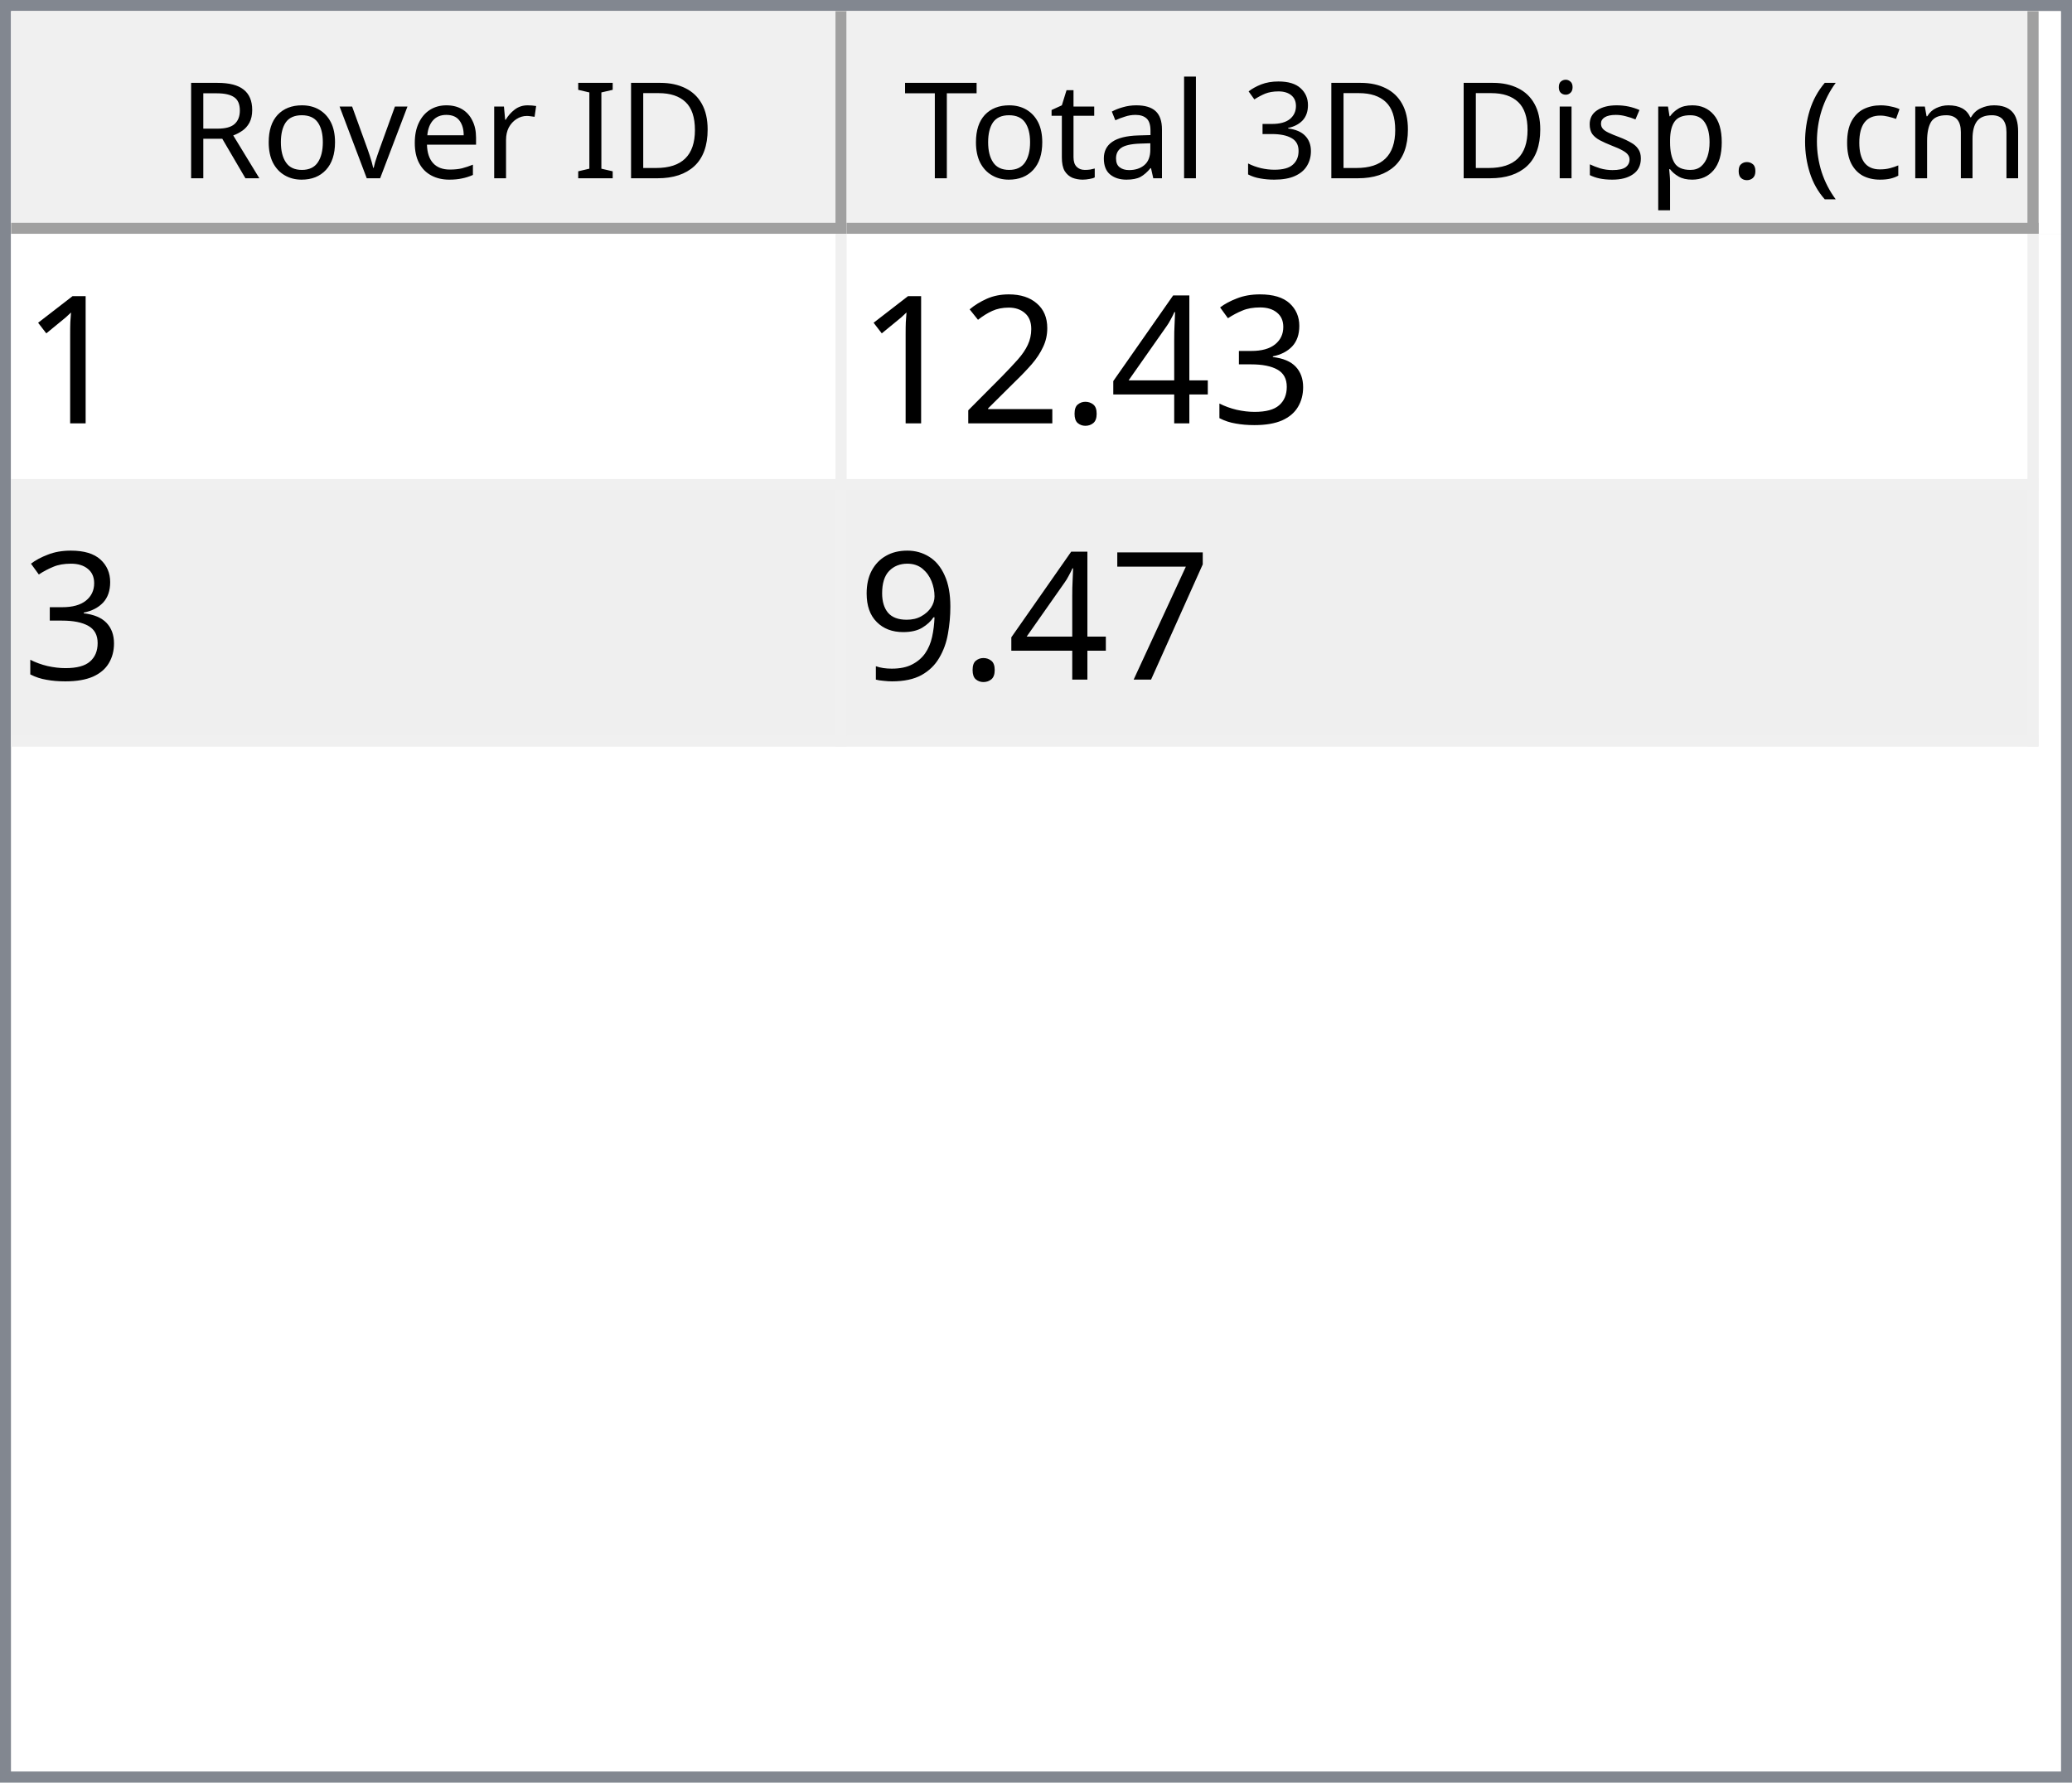
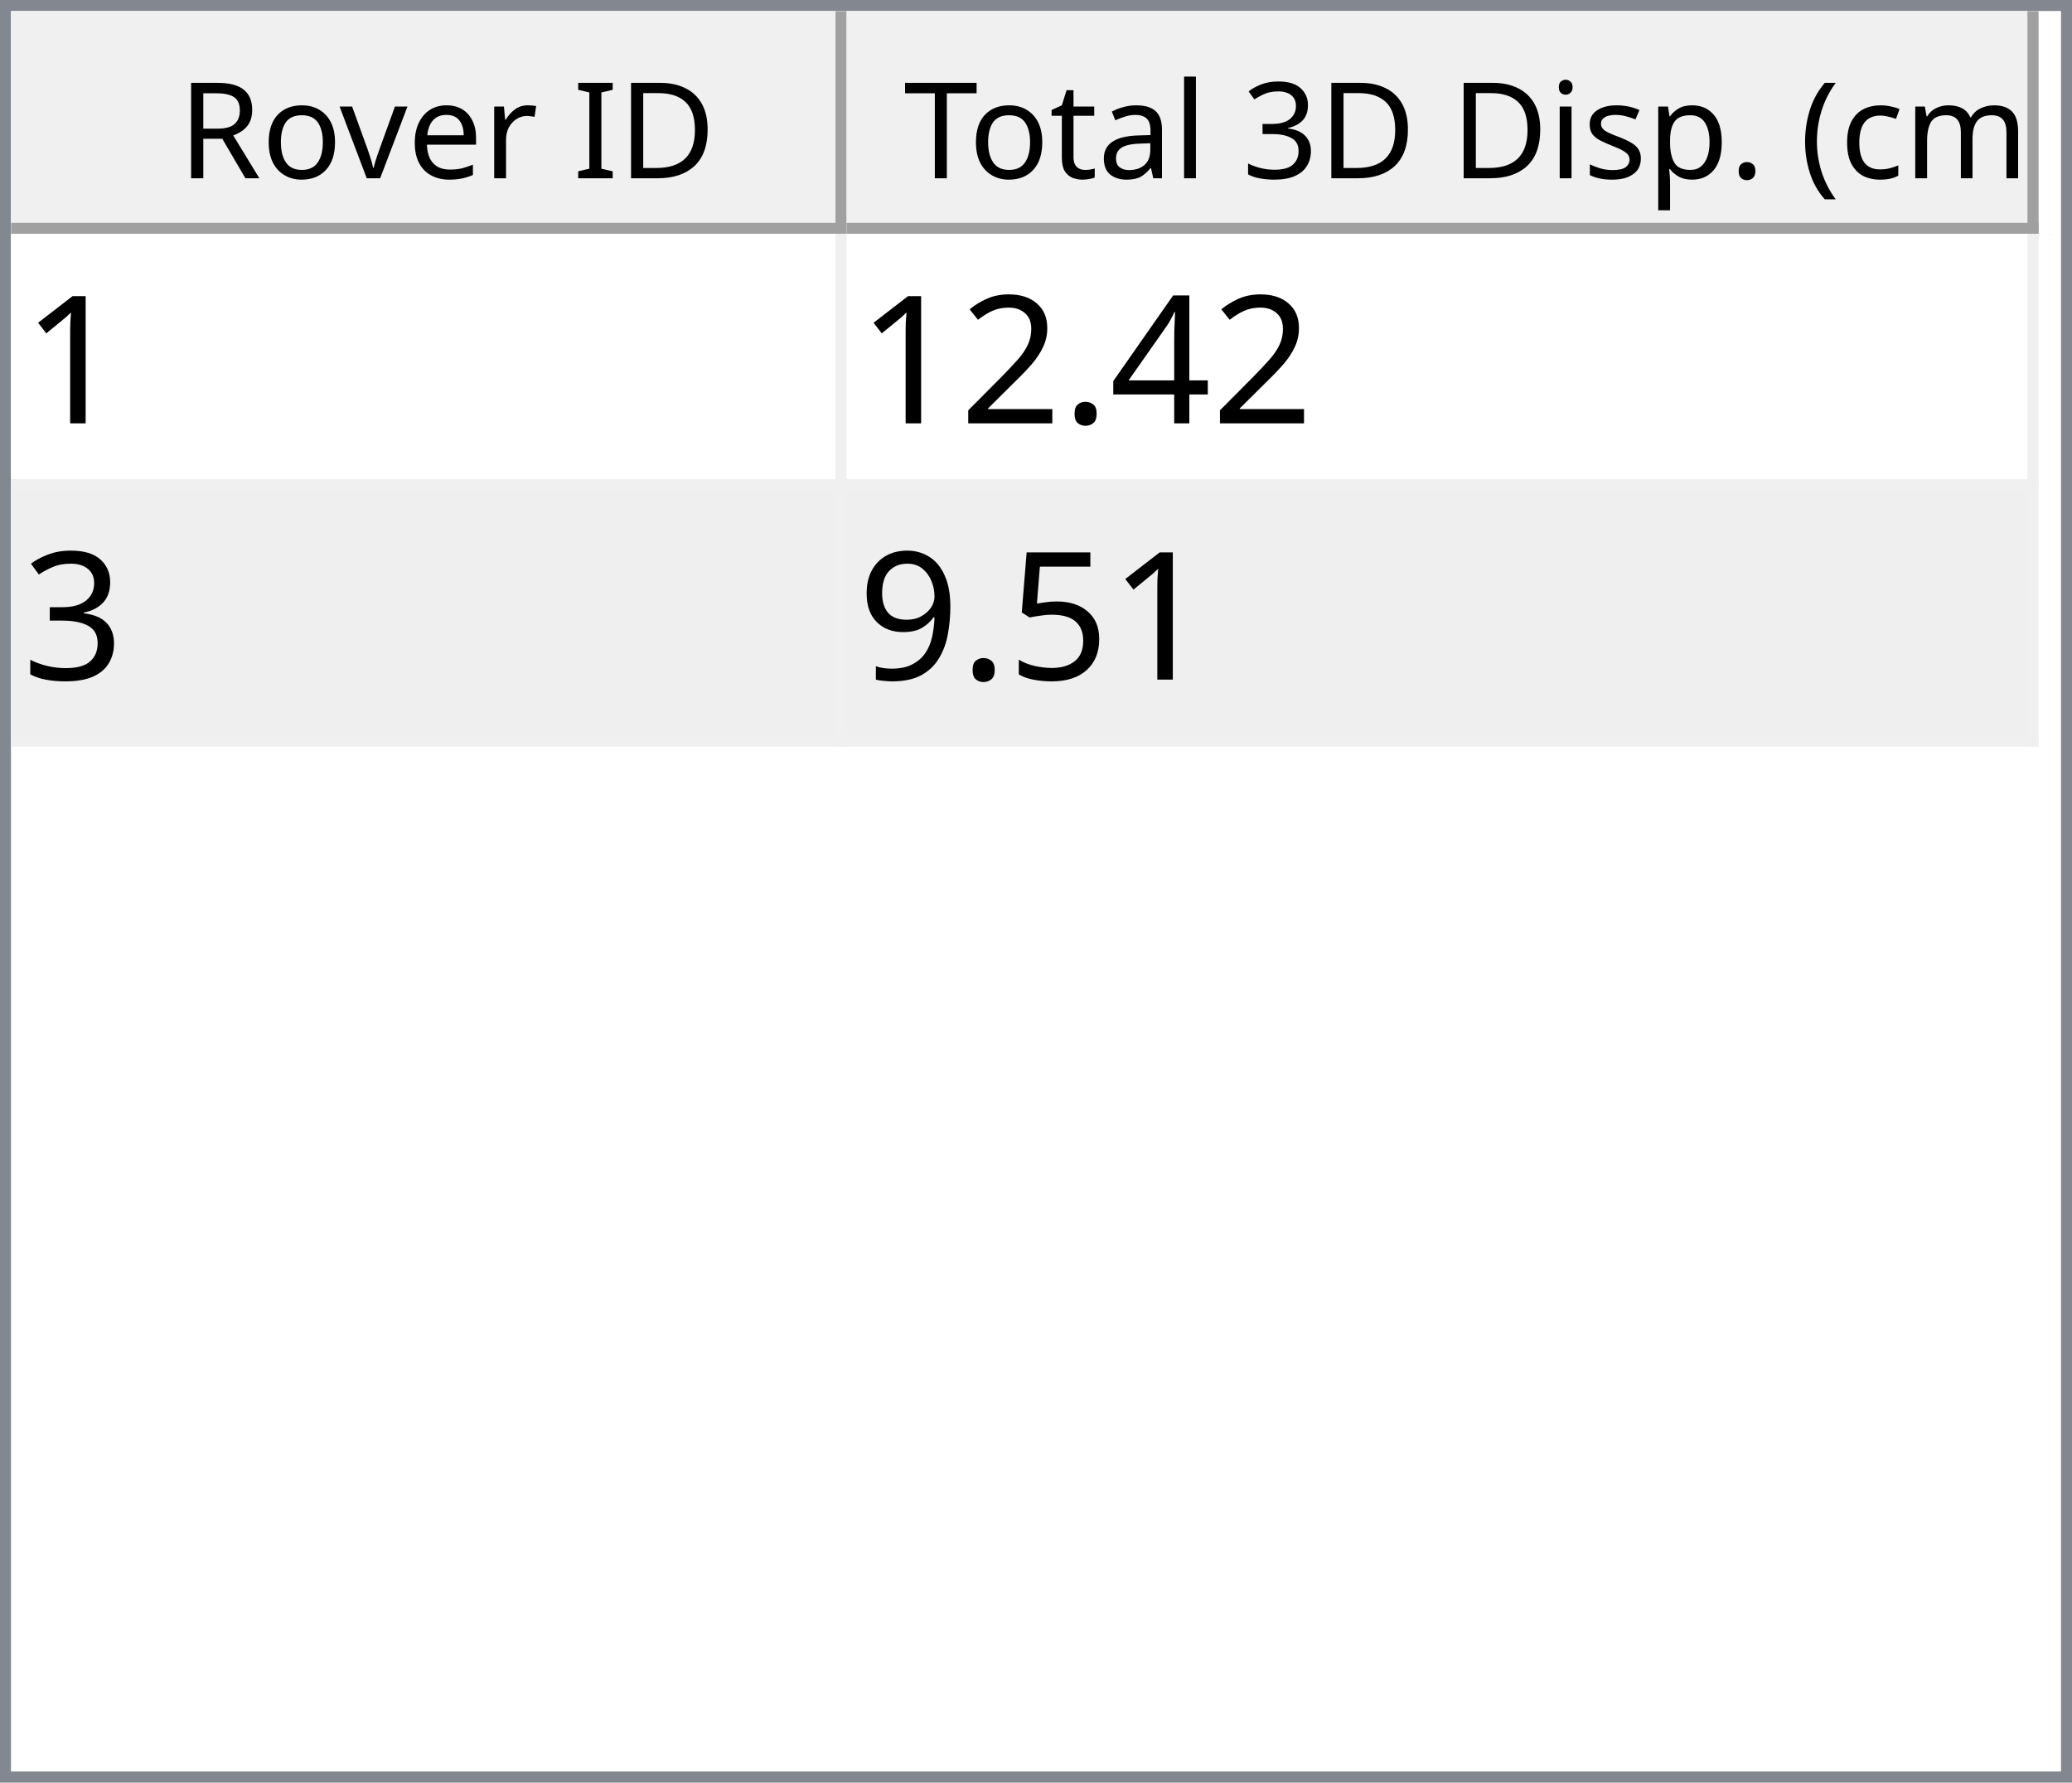
<svg xmlns="http://www.w3.org/2000/svg" style="fill-opacity:1; color-rendering:auto; color-interpolation:auto; text-rendering:auto; stroke:black; stroke-linecap:square; stroke-miterlimit:10; shape-rendering:auto; stroke-opacity:1; fill:black; stroke-dasharray:none; font-weight:normal; stroke-width:1; font-family:'Dialog'; font-style:normal; stroke-linejoin:miter; font-size:12px; stroke-dashoffset:0; image-rendering:auto;" width="186" height="160">
  <defs id="genericDefs" />
  <g>
    <defs id="defs1">
      <clipPath clipPathUnits="userSpaceOnUse" id="clipPath1">
        <path d="M0 0 L186 0 L186 160 L0 160 L0 0 Z" />
      </clipPath>
      <clipPath clipPathUnits="userSpaceOnUse" id="clipPath2">
        <path d="M0 0 L0 160 L186 160 L186 0 Z" />
      </clipPath>
      <clipPath clipPathUnits="userSpaceOnUse" id="clipPath3">
        <path d="M0 0 L0 20 L184 20 L184 0 Z" />
      </clipPath>
      <clipPath clipPathUnits="userSpaceOnUse" id="clipPath4">
        <path d="M0 0 L0 20 L75 20 L75 0 Z" />
      </clipPath>
      <clipPath clipPathUnits="userSpaceOnUse" id="clipPath5">
        <path d="M1 1 L1 19 L74 19 L74 1 Z" />
      </clipPath>
      <clipPath clipPathUnits="userSpaceOnUse" id="clipPath6">
        <path d="M0 0 L0 18 L73 18 L73 0 Z" />
      </clipPath>
      <clipPath clipPathUnits="userSpaceOnUse" id="clipPath7">
        <path d="M-0.5 -0.5 L-0.5 19.5 L74.5 19.5 L74.5 -0.5 Z" />
      </clipPath>
      <clipPath clipPathUnits="userSpaceOnUse" id="clipPath8">
        <path d="M0 0 L0 20 L107 20 L107 0 Z" />
      </clipPath>
      <clipPath clipPathUnits="userSpaceOnUse" id="clipPath9">
        <path d="M1 1 L1 19 L106 19 L106 1 Z" />
      </clipPath>
      <clipPath clipPathUnits="userSpaceOnUse" id="clipPath10">
        <path d="M0 0 L0 18 L105 18 L105 0 Z" />
      </clipPath>
      <clipPath clipPathUnits="userSpaceOnUse" id="clipPath11">
        <path d="M-0.5 -0.5 L-0.5 19.5 L106.5 19.5 L106.5 -0.5 Z" />
      </clipPath>
      <clipPath clipPathUnits="userSpaceOnUse" id="clipPath12">
        <path d="M0 0 L0 138 L184 138 L184 0 Z" />
      </clipPath>
      <clipPath clipPathUnits="userSpaceOnUse" id="clipPath13">
        <path d="M0 0 L0 46 L182 46 L182 0 Z" />
      </clipPath>
      <clipPath clipPathUnits="userSpaceOnUse" id="clipPath14">
        <path d="M-0.5 -0.5 L-0.5 45.5 L181.5 45.5 L181.5 -0.5 Z" />
      </clipPath>
      <clipPath clipPathUnits="userSpaceOnUse" id="clipPath15">
        <path d="M0 0 L0 22 L74 22 L74 0 Z" />
      </clipPath>
      <clipPath clipPathUnits="userSpaceOnUse" id="clipPath16">
        <path d="M0 0 L0 22 L106 22 L106 0 Z" />
      </clipPath>
      <font horiz-adv-x="64.551" id="font1">
        <font-face ascent="107.91" descent="25.098" units-per-em="100" style="font-style:normal; font-family:Segoe UI; font-weight:normal;" />
        <missing-glyph horiz-adv-x="64.551" d="M8.109 0 L8.109 68.266 L56.453 68.266 L56.453 0 L8.109 0 ZM15.328 7.234 L49.219 7.234 L49.219 61.031 L15.328 61.031 L15.328 7.234 Z" />
        <glyph unicode="D" horiz-adv-x="70.117" d="M9.188 0 L9.188 70.016 L28.516 70.016 Q65.531 70.016 65.531 35.891 Q65.531 19.672 55.25 9.836 Q44.969 0 27.734 0 L9.188 0 ZM17.391 62.594 L17.391 7.422 L27.828 7.422 Q41.609 7.422 49.273 14.797 Q56.938 22.172 56.938 35.688 Q56.938 62.594 28.328 62.594 L17.391 62.594 Z" />
        <glyph unicode="I" horiz-adv-x="26.611" d="M17.391 0 L9.188 0 L9.188 70.016 L17.391 70.016 L17.391 0 Z" />
        <glyph unicode=" " horiz-adv-x="27.393" d="" />
        <glyph unicode="r" horiz-adv-x="34.766" d="M34.188 41.891 Q32.078 43.5 28.125 43.5 Q23 43.5 19.555 38.672 Q16.109 33.844 16.109 25.484 L16.109 0 L8.109 0 L8.109 50 L16.109 50 L16.109 39.703 L16.312 39.703 Q18.016 44.969 21.531 47.922 Q25.047 50.875 29.391 50.875 Q32.516 50.875 34.188 50.203 L34.188 41.891 Z" />
        <glyph unicode="e" horiz-adv-x="52.295" d="M48.297 23 L12.984 23 Q13.188 14.656 17.484 10.109 Q21.781 5.562 29.297 5.562 Q37.75 5.562 44.828 11.141 L44.828 3.609 Q38.234 -1.172 27.391 -1.172 Q16.797 -1.172 10.742 5.641 Q4.688 12.453 4.688 24.812 Q4.688 36.469 11.305 43.82 Q17.922 51.172 27.734 51.172 Q37.547 51.172 42.922 44.828 Q48.297 38.484 48.297 27.203 L48.297 23 ZM40.094 29.781 Q40.047 36.719 36.75 40.578 Q33.453 44.438 27.594 44.438 Q21.922 44.438 17.969 40.383 Q14.016 36.328 13.094 29.781 L40.094 29.781 Z" />
        <glyph unicode="v" horiz-adv-x="47.9" d="M47.406 50 L27.484 0 L19.625 0 L0.688 50 L9.469 50 L22.172 13.672 Q23.578 9.672 23.922 6.688 L24.125 6.688 Q24.609 10.453 25.688 13.484 L38.969 50 L47.406 50 Z" />
        <glyph unicode="o" horiz-adv-x="58.594" d="M29 -1.172 Q17.922 -1.172 11.305 5.836 Q4.688 12.844 4.688 24.422 Q4.688 37.016 11.57 44.094 Q18.453 51.172 30.172 51.172 Q41.359 51.172 47.633 44.289 Q53.906 37.406 53.906 25.203 Q53.906 13.234 47.141 6.031 Q40.375 -1.172 29 -1.172 ZM29.594 44.438 Q21.875 44.438 17.383 39.188 Q12.891 33.938 12.891 24.703 Q12.891 15.828 17.43 10.695 Q21.969 5.562 29.594 5.562 Q37.359 5.562 41.531 10.594 Q45.703 15.625 45.703 24.906 Q45.703 34.281 41.531 39.359 Q37.359 44.438 29.594 44.438 Z" />
        <glyph unicode="R" horiz-adv-x="59.814" d="M59.375 0 L49.609 0 L37.891 19.625 Q36.281 22.359 34.766 24.289 Q33.25 26.219 31.664 27.438 Q30.078 28.656 28.25 29.219 Q26.422 29.781 24.125 29.781 L17.391 29.781 L17.391 0 L9.188 0 L9.188 70.016 L30.078 70.016 Q34.672 70.016 38.555 68.867 Q42.438 67.719 45.289 65.375 Q48.141 63.031 49.758 59.547 Q51.375 56.062 51.375 51.375 Q51.375 47.703 50.273 44.656 Q49.172 41.609 47.148 39.211 Q45.125 36.812 42.266 35.133 Q39.406 33.453 35.844 32.516 L35.844 32.328 Q37.594 31.547 38.891 30.547 Q40.188 29.547 41.359 28.18 Q42.531 26.812 43.68 25.078 Q44.828 23.344 46.234 21.047 L59.375 0 ZM17.391 62.594 L17.391 37.203 L28.516 37.203 Q31.594 37.203 34.203 38.133 Q36.812 39.062 38.719 40.797 Q40.625 42.531 41.703 45.047 Q42.781 47.562 42.781 50.688 Q42.781 56.297 39.141 59.445 Q35.5 62.594 28.609 62.594 L17.391 62.594 Z" />
        <glyph unicode=")" horiz-adv-x="30.176" d="M8.297 -15.922 L1.172 -15.922 Q16.406 2.344 16.406 26.812 Q16.406 51.469 1.078 70.016 L8.297 70.016 Q23.531 52.156 23.531 26.703 Q23.531 1.375 8.297 -15.922 Z" />
        <glyph unicode="m" horiz-adv-x="86.133" d="M79.109 0 L71.094 0 L71.094 28.719 Q71.094 37.016 68.531 40.727 Q65.969 44.438 59.906 44.438 Q54.781 44.438 51.195 39.75 Q47.609 35.062 47.609 28.516 L47.609 0 L39.594 0 L39.594 29.688 Q39.594 44.438 28.219 44.438 Q22.953 44.438 19.531 40.016 Q16.109 35.594 16.109 28.516 L16.109 0 L8.109 0 L8.109 50 L16.109 50 L16.109 42.094 L16.312 42.094 Q21.625 51.172 31.844 51.172 Q36.969 51.172 40.773 48.312 Q44.578 45.453 46 40.828 Q51.562 51.172 62.594 51.172 Q79.109 51.172 79.109 30.812 L79.109 0 Z" />
        <glyph unicode="c" horiz-adv-x="46.191" d="M42.188 2.297 Q36.422 -1.172 28.516 -1.172 Q17.828 -1.172 11.258 5.789 Q4.688 12.75 4.688 23.828 Q4.688 36.188 11.766 43.68 Q18.844 51.172 30.672 51.172 Q37.25 51.172 42.281 48.734 L42.281 40.531 Q36.719 44.438 30.375 44.438 Q22.703 44.438 17.797 38.945 Q12.891 33.453 12.891 24.516 Q12.891 15.719 17.508 10.641 Q22.125 5.562 29.891 5.562 Q36.422 5.562 42.188 9.906 L42.188 2.297 Z" />
        <glyph unicode="(" horiz-adv-x="30.176" d="M29.109 -15.922 L21.969 -15.922 Q6.844 1.375 6.844 26.703 Q6.844 52.156 21.969 70.016 L29.203 70.016 Q13.875 51.469 13.875 26.812 Q13.875 2.344 29.109 -15.922 Z" />
        <glyph unicode="." horiz-adv-x="21.68" d="M10.891 -1.078 Q8.641 -1.078 7.055 0.539 Q5.469 2.156 5.469 4.391 Q5.469 6.641 7.055 8.273 Q8.641 9.906 10.891 9.906 Q13.188 9.906 14.797 8.273 Q16.406 6.641 16.406 4.391 Q16.406 2.156 14.797 0.539 Q13.188 -1.078 10.891 -1.078 Z" />
        <glyph unicode="p" horiz-adv-x="58.789" d="M16.312 7.234 L16.109 7.234 L16.109 -23 L8.109 -23 L8.109 50 L16.109 50 L16.109 41.219 L16.312 41.219 Q22.219 51.172 33.594 51.172 Q43.266 51.172 48.688 44.461 Q54.109 37.75 54.109 26.469 Q54.109 13.922 48 6.375 Q41.891 -1.172 31.297 -1.172 Q21.578 -1.172 16.312 7.234 ZM16.109 27.391 L16.109 20.406 Q16.109 14.203 20.141 9.883 Q24.172 5.562 30.375 5.562 Q37.641 5.562 41.773 11.133 Q45.906 16.703 45.906 26.609 Q45.906 34.969 42.047 39.703 Q38.188 44.438 31.594 44.438 Q24.609 44.438 20.359 39.578 Q16.109 34.719 16.109 27.391 Z" />
        <glyph unicode="s" horiz-adv-x="42.432" d="M5.078 1.812 L5.078 10.406 Q11.625 5.562 19.484 5.562 Q30.031 5.562 30.031 12.594 Q30.031 14.594 29.125 15.992 Q28.219 17.391 26.68 18.461 Q25.141 19.531 23.07 20.383 Q21 21.234 18.609 22.172 Q15.281 23.484 12.766 24.828 Q10.25 26.172 8.57 27.859 Q6.891 29.547 6.031 31.695 Q5.172 33.844 5.172 36.719 Q5.172 40.234 6.789 42.945 Q8.406 45.656 11.086 47.484 Q13.766 49.312 17.211 50.242 Q20.656 51.172 24.312 51.172 Q30.812 51.172 35.938 48.922 L35.938 40.828 Q30.422 44.438 23.25 44.438 Q21 44.438 19.195 43.922 Q17.391 43.406 16.094 42.477 Q14.797 41.547 14.086 40.258 Q13.375 38.969 13.375 37.406 Q13.375 35.453 14.086 34.133 Q14.797 32.812 16.164 31.789 Q17.531 30.766 19.484 29.938 Q21.438 29.109 23.922 28.125 Q27.25 26.859 29.883 25.516 Q32.516 24.172 34.375 22.484 Q36.234 20.797 37.234 18.602 Q38.234 16.406 38.234 13.375 Q38.234 9.672 36.602 6.938 Q34.969 4.203 32.234 2.398 Q29.5 0.594 25.93 -0.289 Q22.359 -1.172 18.453 -1.172 Q10.75 -1.172 5.078 1.812 Z" />
        <glyph unicode="i" horiz-adv-x="24.219" d="M12.203 62.703 Q10.062 62.703 8.547 64.164 Q7.031 65.625 7.031 67.875 Q7.031 70.125 8.547 71.609 Q10.062 73.094 12.203 73.094 Q14.406 73.094 15.945 71.609 Q17.484 70.125 17.484 67.875 Q17.484 65.719 15.945 64.211 Q14.406 62.703 12.203 62.703 ZM16.109 0 L8.109 0 L8.109 50 L16.109 50 L16.109 0 Z" />
        <glyph unicode="3" horiz-adv-x="53.906" d="M46.531 19.828 Q46.531 15.094 44.75 11.211 Q42.969 7.328 39.719 4.57 Q36.469 1.812 31.93 0.297 Q27.391 -1.219 21.922 -1.219 Q11.922 -1.219 6 2.594 L6 11.188 Q13.094 5.609 22.219 5.609 Q25.875 5.609 28.828 6.539 Q31.781 7.469 33.906 9.227 Q36.031 10.984 37.18 13.477 Q38.328 15.969 38.328 19.094 Q38.328 32.812 18.797 32.812 L12.984 32.812 L12.984 39.594 L18.5 39.594 Q35.797 39.594 35.797 52.484 Q35.797 64.406 22.609 64.406 Q15.188 64.406 8.688 59.422 L8.688 67.188 Q15.375 71.188 24.609 71.188 Q29 71.188 32.57 69.969 Q36.141 68.75 38.68 66.555 Q41.219 64.359 42.609 61.281 Q44 58.203 44 54.5 Q44 40.672 30.031 36.719 L30.031 36.531 Q33.594 36.141 36.625 34.797 Q39.656 33.453 41.852 31.305 Q44.047 29.156 45.289 26.25 Q46.531 23.344 46.531 19.828 Z" />
        <glyph unicode="l" horiz-adv-x="24.219" d="M16.109 0 L8.109 0 L8.109 74.031 L16.109 74.031 L16.109 0 Z" />
        <glyph unicode="a" horiz-adv-x="50.879" d="M43.891 0 L35.891 0 L35.891 7.812 L35.688 7.812 Q30.469 -1.172 20.312 -1.172 Q12.844 -1.172 8.617 2.781 Q4.391 6.734 4.391 13.281 Q4.391 27.297 20.906 29.594 L35.891 31.688 Q35.891 44.438 25.594 44.438 Q16.547 44.438 9.281 38.281 L9.281 46.484 Q16.656 51.172 26.266 51.172 Q43.891 51.172 43.891 32.516 L43.891 0 ZM35.891 25.297 L23.828 23.641 Q18.266 22.859 15.43 20.875 Q12.594 18.891 12.594 13.875 Q12.594 10.203 15.211 7.883 Q17.828 5.562 22.172 5.562 Q28.125 5.562 32.008 9.742 Q35.891 13.922 35.891 20.312 L35.891 25.297 Z" />
        <glyph unicode="t" horiz-adv-x="33.887" d="M31.297 0.484 Q28.469 -1.078 23.828 -1.078 Q10.688 -1.078 10.688 13.578 L10.688 43.172 L2.094 43.172 L2.094 50 L10.688 50 L10.688 62.203 L18.703 64.797 L18.703 50 L31.297 50 L31.297 43.172 L18.703 43.172 L18.703 14.984 Q18.703 9.969 20.414 7.82 Q22.125 5.672 26.078 5.672 Q29.109 5.672 31.297 7.328 L31.297 0.484 Z" />
        <glyph unicode="T" horiz-adv-x="52.393" d="M50.594 62.594 L30.375 62.594 L30.375 0 L22.172 0 L22.172 62.594 L2 62.594 L2 70.016 L50.594 70.016 L50.594 62.594 Z" />
      </font>
      <font horiz-adv-x="75.0" id="font2">
        <font-face ascent="100.537" descent="21.973" units-per-em="100" style="font-style:normal; font-family:sans-serif; font-weight:normal;" />
        <missing-glyph horiz-adv-x="75.0" d="M12.5 0 L12.5 62.5 L62.5 62.5 L62.5 0 L12.5 0 ZM14.062 1.562 L60.938 1.562 L60.938 60.938 L14.062 60.938 L14.062 1.562 Z" />
        <glyph unicode="1" horiz-adv-x="55.615" d="M37.25 0 L28.469 0 L28.469 56 Q25.297 52.984 20.141 49.953 Q14.984 46.922 10.891 45.406 L10.891 53.906 Q18.266 57.375 23.781 62.305 Q29.297 67.234 31.594 71.875 L37.25 71.875 L37.25 0 Z" />
-         <glyph unicode="3" horiz-adv-x="55.615" d="M4.203 18.891 L12.984 20.062 Q14.5 12.594 18.141 9.297 Q21.781 6 27 6 Q33.203 6 37.477 10.297 Q41.75 14.594 41.75 20.953 Q41.75 27 37.797 30.93 Q33.844 34.859 27.734 34.859 Q25.25 34.859 21.531 33.891 L22.516 41.609 Q23.391 41.5 23.922 41.5 Q29.547 41.5 34.039 44.43 Q38.531 47.359 38.531 53.469 Q38.531 58.297 35.258 61.477 Q31.984 64.656 26.812 64.656 Q21.688 64.656 18.266 61.43 Q14.844 58.203 13.875 51.766 L5.078 53.328 Q6.688 62.156 12.398 67.016 Q18.109 71.875 26.609 71.875 Q32.469 71.875 37.398 69.359 Q42.328 66.844 44.945 62.5 Q47.562 58.156 47.562 53.266 Q47.562 48.641 45.07 44.828 Q42.578 41.016 37.703 38.766 Q44.047 37.312 47.562 32.695 Q51.078 28.078 51.078 21.141 Q51.078 11.766 44.242 5.25 Q37.406 -1.266 26.953 -1.266 Q17.531 -1.266 11.305 4.352 Q5.078 9.969 4.203 18.891 Z" />
        <glyph unicode="4" horiz-adv-x="55.615" d="M32.328 0 L32.328 17.141 L1.266 17.141 L1.266 25.203 L33.938 71.578 L41.109 71.578 L41.109 25.203 L50.781 25.203 L50.781 17.141 L41.109 17.141 L41.109 0 L32.328 0 ZM32.328 25.203 L32.328 57.469 L9.906 25.203 L32.328 25.203 Z" />
        <glyph unicode="." horiz-adv-x="27.783" d="M9.078 0 L9.078 10.016 L19.094 10.016 L19.094 0 L9.078 0 Z" />
        <glyph unicode="2" horiz-adv-x="55.615" d="M50.344 8.453 L50.344 0 L3.031 0 Q2.938 3.172 4.047 6.109 Q5.859 10.938 9.836 15.625 Q13.812 20.312 21.344 26.469 Q33.016 36.031 37.117 41.625 Q41.219 47.219 41.219 52.203 Q41.219 57.422 37.477 61.008 Q33.734 64.594 27.734 64.594 Q21.391 64.594 17.578 60.789 Q13.766 56.984 13.719 50.25 L4.688 51.172 Q5.609 61.281 11.664 66.578 Q17.719 71.875 27.938 71.875 Q38.234 71.875 44.242 66.164 Q50.25 60.453 50.25 52 Q50.25 47.703 48.492 43.555 Q46.734 39.406 42.656 34.812 Q38.578 30.219 29.109 22.219 Q21.188 15.578 18.945 13.211 Q16.703 10.844 15.234 8.453 L50.344 8.453 Z" />
-         <glyph unicode="7" horiz-adv-x="55.615" d="M4.734 62.203 L4.734 70.656 L51.078 70.656 L51.078 63.812 Q44.234 56.547 37.523 44.484 Q30.812 32.422 27.156 19.672 Q24.516 10.688 23.781 0 L14.75 0 Q14.891 8.453 18.062 20.414 Q21.234 32.375 27.172 43.484 Q33.109 54.594 39.797 62.203 L4.734 62.203 Z" />
+         <glyph unicode="3" horiz-adv-x="55.615" d="M4.203 18.891 L12.984 20.062 Q14.5 12.594 18.141 9.297 Q21.781 6 27 6 Q33.203 6 37.477 10.297 Q41.75 14.594 41.75 20.953 Q41.75 27 37.797 30.93 Q33.844 34.859 27.734 34.859 Q25.25 34.859 21.531 33.891 L22.516 41.609 Q23.391 41.5 23.922 41.5 Q29.547 41.5 34.039 44.43 Q38.531 47.359 38.531 53.469 Q38.531 58.297 35.258 61.477 Q31.984 64.656 26.812 64.656 Q21.688 64.656 18.266 61.43 Q14.844 58.203 13.875 51.766 L5.078 53.328 Q6.688 62.156 12.398 67.016 Q18.109 71.875 26.609 71.875 Q32.469 71.875 37.398 69.359 Q42.328 66.844 44.945 62.5 Q47.562 58.156 47.562 53.266 Q47.562 48.641 45.07 44.828 Q42.578 41.016 37.703 38.766 Q44.047 37.312 47.562 32.695 Q51.078 28.078 51.078 21.141 Q51.078 11.766 44.242 5.25 Q37.406 -1.266 26.953 -1.266 Q17.531 -1.266 11.305 4.352 Q5.078 9.969 4.203 18.891 Z" />
+         <glyph unicode="5" horiz-adv-x="55.615" d="M4.156 18.75 L13.375 19.531 Q14.406 12.797 18.141 9.398 Q21.875 6 27.156 6 Q33.5 6 37.891 10.789 Q42.281 15.578 42.281 23.484 Q42.281 31 38.062 35.352 Q33.844 39.703 27 39.703 Q22.75 39.703 19.336 37.773 Q15.922 35.844 13.969 32.766 L5.719 33.844 L12.641 70.609 L48.25 70.609 L48.25 62.203 L19.672 62.203 L15.828 42.969 Q22.266 47.469 29.344 47.469 Q38.719 47.469 45.164 40.969 Q51.609 34.469 51.609 24.266 Q51.609 14.547 45.953 7.469 Q39.062 -1.219 27.156 -1.219 Q17.391 -1.219 11.211 4.25 Q5.031 9.719 4.156 18.75 Z" />
        <glyph unicode="9" horiz-adv-x="55.615" d="M5.469 16.547 L13.922 17.328 Q14.984 11.375 18.016 8.688 Q21.047 6 25.781 6 Q29.828 6 32.883 7.859 Q35.938 9.719 37.891 12.82 Q39.844 15.922 41.164 21.195 Q42.484 26.469 42.484 31.938 Q42.484 32.516 42.438 33.688 Q39.797 29.5 35.234 26.883 Q30.672 24.266 25.344 24.266 Q16.453 24.266 10.305 30.711 Q4.156 37.156 4.156 47.703 Q4.156 58.594 10.578 65.234 Q17 71.875 26.656 71.875 Q33.641 71.875 39.43 68.117 Q45.219 64.359 48.219 57.398 Q51.219 50.438 51.219 37.25 Q51.219 23.531 48.242 15.406 Q45.266 7.281 39.383 3.031 Q33.5 -1.219 25.594 -1.219 Q17.188 -1.219 11.867 3.445 Q6.547 8.109 5.469 16.547 ZM41.453 48.141 Q41.453 55.719 37.43 60.156 Q33.406 64.594 27.734 64.594 Q21.875 64.594 17.531 59.812 Q13.188 55.031 13.188 47.406 Q13.188 40.578 17.312 36.305 Q21.438 32.031 27.484 32.031 Q33.594 32.031 37.523 36.305 Q41.453 40.578 41.453 48.141 Z" />
      </font>
    </defs>
    <g style="fill:white; stroke:white;">
      <rect x="0" y="0" width="186" style="clip-path:url(#clipPath1); stroke:none;" height="160" />
    </g>
    <g style="fill:white; text-rendering:optimizeSpeed; color-rendering:optimizeSpeed; image-rendering:optimizeSpeed; shape-rendering:crispEdges; stroke:white; color-interpolation:sRGB;">
      <rect x="0" width="186" height="160" y="0" style="stroke:none;" />
      <path style="stroke:none;" d="M0 160 L186 160 L186 0 L0 0 Z" />
    </g>
    <g style="fill:rgb(240,240,240); font-family:'Segoe UI'; stroke:rgb(240,240,240);">
      <rect x="0" y="0" width="186" style="clip-path:url(#clipPath2); stroke:none;" height="160" />
    </g>
    <g style="fill:rgb(130,135,144); font-family:'Segoe UI'; stroke:rgb(130,135,144);">
      <path d="M0 0 L186 0 L186 160 L0 160 L0 0 ZM1 1 L185 1 L185 159 L1 159 L1 1 Z" style="fill-rule:evenodd; clip-path:url(#clipPath2); stroke:none;" />
    </g>
    <g style="fill:white; font-family:'Segoe UI'; stroke:white;" transform="translate(1,1)">
      <rect x="0" y="0" width="184" style="clip-path:url(#clipPath3); stroke:none;" height="20" />
    </g>
    <g style="fill:rgb(240,240,240); font-family:'Segoe UI'; stroke:rgb(240,240,240);" transform="translate(1,1)">
      <rect x="0" y="0" width="75" style="clip-path:url(#clipPath4); stroke:none;" height="20" />
    </g>
    <g style="font-family:'Segoe UI';" transform="translate(2,2)">
      <text x="14" xml:space="preserve" y="14" style="clip-path:url(#clipPath6); stroke:none;">Rover ID</text>
    </g>
    <g style="fill:rgb(160,160,160); font-family:'Segoe UI'; stroke:rgb(160,160,160); stroke-linejoin:bevel;" transform="translate(1.5,1.5)">
      <line x1="74" x2="74" y1="0" style="fill:none; clip-path:url(#clipPath7);" y2="19" />
    </g>
    <g style="fill:rgb(160,160,160); font-family:'Segoe UI'; stroke:rgb(160,160,160); stroke-linejoin:bevel;" transform="matrix(1,0,0,1,1,1) translate(0.5,0.5)">
      <line x1="0" x2="74" y1="19" style="fill:none; clip-path:url(#clipPath7);" y2="19" />
    </g>
    <g style="fill:rgb(240,240,240); font-family:'Segoe UI'; stroke:rgb(240,240,240);" transform="translate(76,1)">
      <rect x="0" y="0" width="107" style="clip-path:url(#clipPath8); stroke:none;" height="20" />
    </g>
    <g style="font-family:'Segoe UI';" transform="translate(77,2)">
      <text x="1" xml:space="preserve" y="14" style="clip-path:url(#clipPath10); stroke:none;"> Total 3D Disp. (cm)</text>
    </g>
    <g style="fill:rgb(160,160,160); font-family:'Segoe UI'; stroke:rgb(160,160,160); stroke-linejoin:bevel;" transform="translate(76.5,1.5)">
      <line x1="106" x2="106" y1="0" style="fill:none; clip-path:url(#clipPath11);" y2="19" />
    </g>
    <g style="fill:rgb(160,160,160); font-family:'Segoe UI'; stroke:rgb(160,160,160); stroke-linejoin:bevel;" transform="matrix(1,0,0,1,76,1) translate(0.5,0.5)">
      <line x1="0" x2="106" y1="19" style="fill:none; clip-path:url(#clipPath11);" y2="19" />
    </g>
    <g style="fill:white; font-family:'Segoe UI'; stroke:white;" transform="translate(1,21)">
      <rect x="0" y="0" width="184" style="clip-path:url(#clipPath12); stroke:none;" height="138" />
    </g>
    <g style="fill:rgb(240,240,240); font-size:16px; font-family:sans-serif; stroke:rgb(240,240,240);" transform="translate(1,21)">
      <rect x="0" y="0" width="182" style="clip-path:url(#clipPath13); stroke:none;" height="46" />
      <line transform="translate(0.5,0.5)" x1="0" x2="181" y1="22" style="clip-path:url(#clipPath14); fill:none; stroke-linejoin:bevel;" y2="22" />
    </g>
    <g transform="matrix(1,0,0,1,1,21) translate(0.5,0.5)" style="fill:rgb(240,240,240); font-size:16px; font-family:sans-serif; stroke:rgb(240,240,240); stroke-linejoin:bevel;">
      <line x1="0" x2="181" y1="45" style="fill:none; clip-path:url(#clipPath14);" y2="45" />
    </g>
    <g transform="matrix(1,0,0,1,1,21) translate(0.5,0.5)" style="fill:rgb(240,240,240); font-size:16px; font-family:sans-serif; stroke:rgb(240,240,240); stroke-linejoin:bevel;">
      <line x1="74" x2="74" y1="0" style="fill:none; clip-path:url(#clipPath14);" y2="45" />
    </g>
    <g transform="matrix(1,0,0,1,1,21) translate(0.5,0.5)" style="fill:rgb(240,240,240); font-size:16px; font-family:sans-serif; stroke:rgb(240,240,240); stroke-linejoin:bevel;">
      <line x1="181" x2="181" y1="0" style="fill:none; clip-path:url(#clipPath14);" y2="45" />
    </g>
    <g style="fill:white; font-size:16px; font-family:sans-serif; stroke:white;" transform="matrix(1,0,0,1,1,21)">
      <rect x="0" y="0" width="74" style="clip-path:url(#clipPath15); stroke:none;" height="22" />
      <text x="1" y="17" style="fill:black; clip-path:url(#clipPath15); stroke:none;" xml:space="preserve">1</text>
    </g>
    <g style="fill:white; font-size:16px; font-family:sans-serif; stroke:white;" transform="matrix(1,0,0,1,1,21) translate(75,0)">
      <rect x="0" y="0" width="106" style="clip-path:url(#clipPath16); stroke:none;" height="22" />
-       <text x="1" y="17" style="fill:black; clip-path:url(#clipPath16); stroke:none;" xml:space="preserve">12.43</text>
+       <text x="1" y="17" style="fill:black; clip-path:url(#clipPath16); stroke:none;" xml:space="preserve">12.42</text>
    </g>
    <g style="fill:rgb(239,239,239); font-size:16px; font-family:sans-serif; stroke:rgb(239,239,239);" transform="matrix(1,0,0,1,1,21) translate(0,23)">
      <rect x="0" y="0" width="74" style="clip-path:url(#clipPath15); stroke:none;" height="22" />
      <text x="1" y="17" style="fill:black; clip-path:url(#clipPath15); stroke:none;" xml:space="preserve">3</text>
    </g>
    <g style="fill:rgb(239,239,239); font-size:16px; font-family:sans-serif; stroke:rgb(239,239,239);" transform="matrix(1,0,0,1,1,21) translate(75,23)">
      <rect x="0" y="0" width="106" style="clip-path:url(#clipPath16); stroke:none;" height="22" />
-       <text x="1" y="17" style="fill:black; clip-path:url(#clipPath16); stroke:none;" xml:space="preserve">9.47</text>
+       <text x="1" y="17" style="fill:black; clip-path:url(#clipPath16); stroke:none;" xml:space="preserve">9.51</text>
    </g>
  </g>
</svg>
